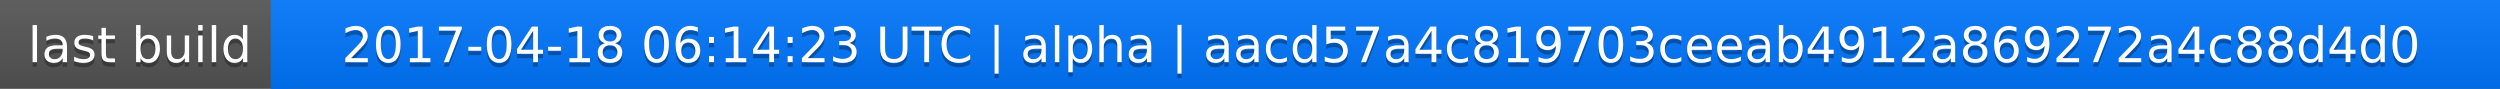
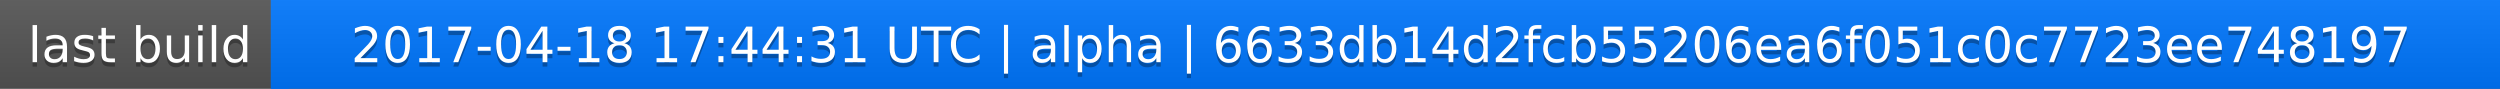
<svg xmlns="http://www.w3.org/2000/svg" width="563" height="20">
  <linearGradient id="a" x2="0" y2="100%">
    <stop offset="0" stop-color="#bbb" stop-opacity=".1" />
    <stop offset="1" stop-opacity=".1" />
  </linearGradient>
  <rect rx="0" width="563" height="20" fill="#555" />
  <rect rx="0" x="61" width="502" height="20" fill="#07f" />
  <path fill="#07f" d="M61 0h4v20h-4z" />
  <rect rx="0" width="563" height="20" fill="url(#a)" />
  <g fill="#fff" text-anchor="middle" font-family="DejaVu Sans,Verdana,Geneva,sans-serif" font-size="11">
    <text x="31.5" y="15" fill="#010101" fill-opacity=".3">last build</text>
    <text x="31.5" y="14">last build</text>
-     <text x="311" y="15" fill="#010101" fill-opacity=".3">2017-04-18 06:14:23 UTC | alpha | aacd57a4c819703ceeab4912a869272a4c88d4d0</text>
-     <text x="311" y="14">2017-04-18 06:14:23 UTC | alpha | aacd57a4c819703ceeab4912a869272a4c88d4d0</text>
+     <text x="311" y="15" fill="#010101" fill-opacity=".3">2017-04-18 17:44:31 UTC | alpha | 6633db14d2fcb55206ea6f051c0c7723ee748197</text>
+     <text x="311" y="14">2017-04-18 17:44:31 UTC | alpha | 6633db14d2fcb55206ea6f051c0c7723ee748197</text>
  </g>
</svg>
